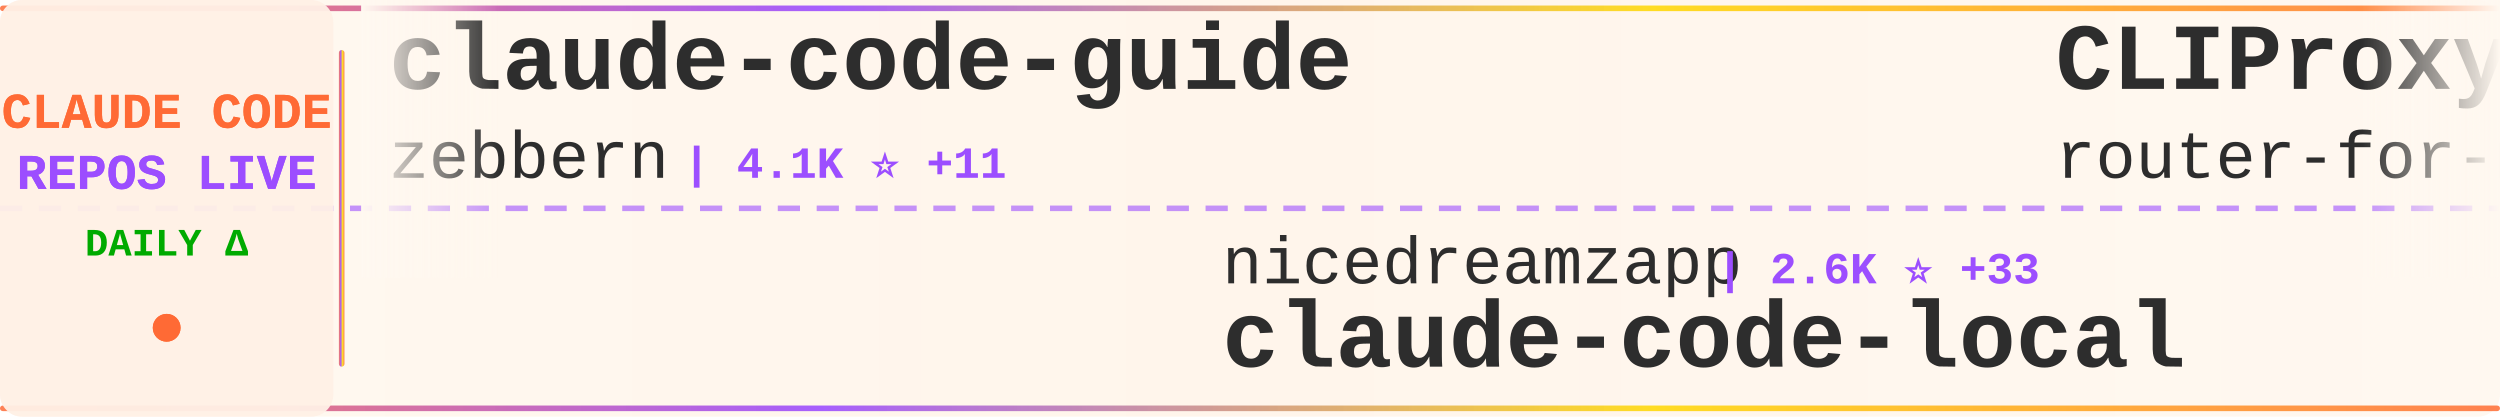
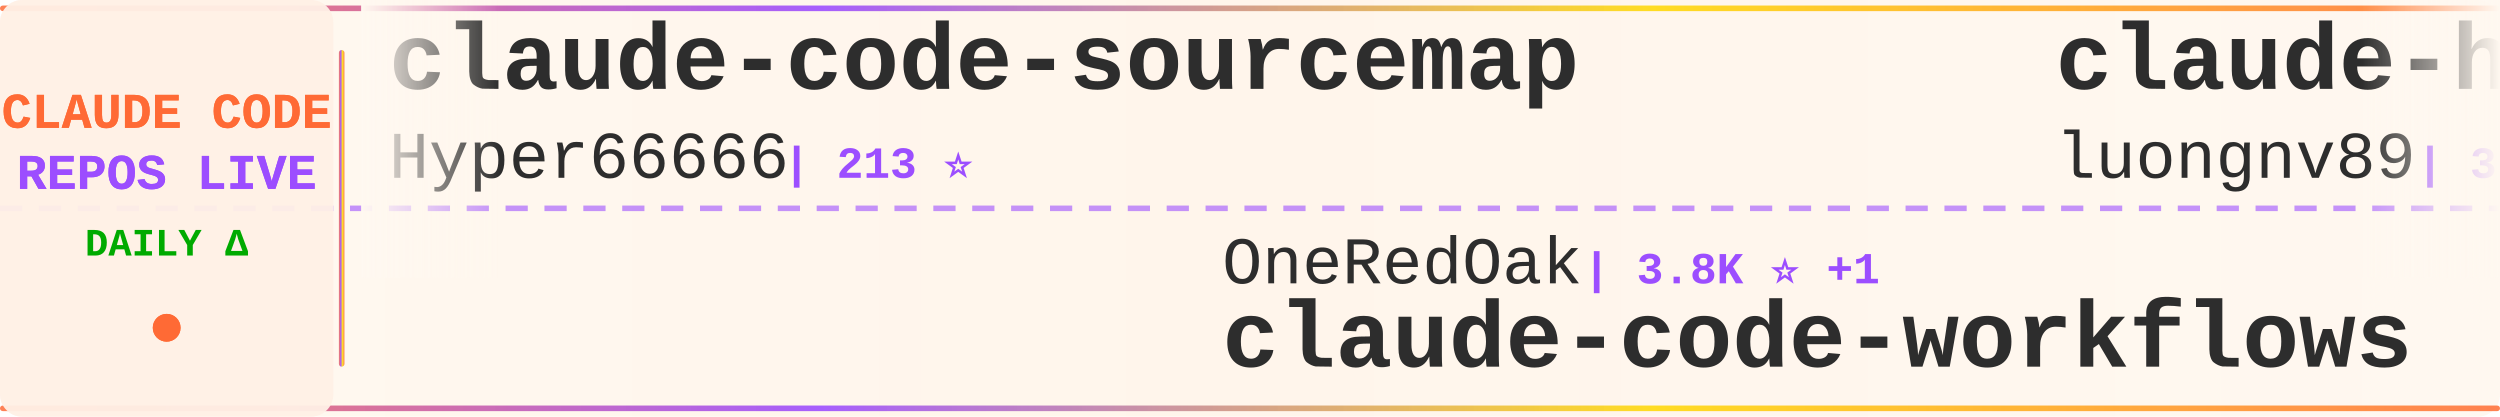
<svg xmlns="http://www.w3.org/2000/svg" width="900" height="150">
  <defs>
    <linearGradient id="tickerBg" x1="0%" y1="0%" x2="100%" y2="0%">
      <stop offset="0%" style="stop-color:#fff8f0;stop-opacity:0.98" />
      <stop offset="50%" style="stop-color:#fff5eb;stop-opacity:1" />
      <stop offset="100%" style="stop-color:#fff8f0;stop-opacity:0.98" />
    </linearGradient>
    <linearGradient id="borderGrad" x1="0%" y1="0%" x2="100%" y2="0%">
      <stop offset="0%" style="stop-color:#FF6B35;stop-opacity:0.85">
        <animate attributeName="stop-opacity" values="0.85;1;0.85" dur="2s" repeatCount="indefinite" />
      </stop>
      <stop offset="33%" style="stop-color:#9C4EFF;stop-opacity:0.9">
        <animate attributeName="stop-opacity" values="0.9;1;0.9" dur="2.2s" repeatCount="indefinite" />
      </stop>
      <stop offset="66%" style="stop-color:#FFD700;stop-opacity:0.85">
        <animate attributeName="stop-opacity" values="0.85;1;0.85" dur="1.8s" repeatCount="indefinite" />
      </stop>
      <stop offset="100%" style="stop-color:#FF6B35;stop-opacity:0.85">
        <animate attributeName="stop-opacity" values="0.85;1;0.85" dur="2s" repeatCount="indefinite" />
      </stop>
    </linearGradient>
    <filter id="textGlow">
      <feGaussianBlur stdDeviation="0.15" result="coloredBlur" />
      <feMerge>
        <feMergeNode in="coloredBlur" />
        <feMergeNode in="SourceGraphic" />
      </feMerge>
    </filter>
    <filter id="metricGlow">
      <feGaussianBlur stdDeviation="0.2" result="coloredBlur" />
      <feMerge>
        <feMergeNode in="coloredBlur" />
        <feMergeNode in="SourceGraphic" />
      </feMerge>
    </filter>
    <linearGradient id="leftFade" x1="0%" y1="0%" x2="100%" y2="0%">
      <stop offset="0%" style="stop-color:#fff8f0;stop-opacity:1" />
      <stop offset="100%" style="stop-color:#fff8f0;stop-opacity:0" />
    </linearGradient>
    <linearGradient id="rightFade" x1="0%" y1="0%" x2="100%" y2="0%">
      <stop offset="0%" style="stop-color:#fff8f0;stop-opacity:0" />
      <stop offset="100%" style="stop-color:#fff8f0;stop-opacity:1" />
    </linearGradient>
  </defs>
  <rect width="900" height="150" fill="url(#tickerBg)" rx="8" />
  <rect x="0" y="2" width="900" height="2" fill="url(#borderGrad)" rx="1" />
  <rect x="0" y="146" width="900" height="2" fill="url(#borderGrad)" rx="1" />
  <line x1="0" y1="75" x2="900" y2="75" stroke="#9C4EFF" stroke-width="2" stroke-dasharray="8 6" opacity="0.6" />
  <rect x="0" y="0" width="120" height="150" fill="#fff0e6" opacity="0.95" rx="8" />
  <text x="60" y="46" font-family="'Courier New', monospace" font-size="18" font-weight="bold" fill="#FF6B35" text-anchor="middle" filter="url(#textGlow)">
    CLAUDE CODE
  </text>
  <text x="60" y="68" font-family="'Courier New', monospace" font-size="18" font-weight="bold" fill="#9C4EFF" text-anchor="middle" filter="url(#textGlow)">
    REPOS LIVE
  </text>
  <text x="60" y="92" font-family="'Courier New', monospace" font-size="14" font-weight="bold" fill="#00aa00" text-anchor="middle">
    DAILY Δ
  </text>
  <circle cx="60" cy="118" r="5" fill="#FF6B35" filter="url(#metricGlow)">
    <animate attributeName="r" values="4;6;4" dur="1.5s" repeatCount="indefinite" />
    <animate attributeName="opacity" values="0.6;1;0.6" dur="1.5s" repeatCount="indefinite" />
  </circle>
  <rect x="122" y="18" width="2" height="114" fill="url(#borderGrad)" rx="1" />
  <clipPath id="tickerClip">
    <rect x="130" y="0" width="770" height="150" />
  </clipPath>
  <g clip-path="url(#tickerClip)">
    <g id="tickerItems">
      <animateTransform attributeName="transform" attributeType="XML" type="translate" from="0 0" to="-3000 0" dur="54s" repeatCount="indefinite" />
      <g transform="translate(0, 0)">
-         <text x="140" y="32" font-family="'Courier New', monospace" font-size="34" font-weight="bold" fill="#2d2d2d">claude-code-guide</text>
-         <text x="140" y="64" font-family="'Courier New', monospace" font-size="24" font-weight="normal" fill="#2d2d2d" opacity="1.0">zebbern</text>
-         <text x="246" y="64" font-family="'Courier New', monospace" font-size="16" font-weight="bold" fill="#9C4EFF"> | 4.1K ⭐ +11</text>
+         <text x="140" y="32" font-family="'Courier New', monospace" font-size="34" font-weight="bold" fill="#2d2d2d">claude-code-sourcemap</text>
+         <text x="140" y="64" font-family="'Courier New', monospace" font-size="24" font-weight="normal" fill="#2d2d2d" opacity="1.0">Hyper66666</text>
+         <text x="282" y="64" font-family="'Courier New', monospace" font-size="16" font-weight="bold" fill="#9C4EFF"> | 213 ⭐</text>
      </g>
      <g transform="translate(300, 0)">
-         <text x="140" y="102" font-family="'Courier New', monospace" font-size="24" font-weight="normal" fill="#2d2d2d" opacity="1.0">nicedreamzapp</text>
-         <text x="318" y="102" font-family="'Courier New', monospace" font-size="16" font-weight="bold" fill="#9C4EFF"> | 2.6K ⭐ +33</text>
-         <text x="140" y="132" font-family="'Courier New', monospace" font-size="34" font-weight="bold" fill="#2d2d2d">claude-code-local</text>
+         <text x="140" y="102" font-family="'Courier New', monospace" font-size="24" font-weight="normal" fill="#2d2d2d" opacity="1.0">OneRedOak</text>
+         <text x="270" y="102" font-family="'Courier New', monospace" font-size="16" font-weight="bold" fill="#9C4EFF"> | 3.8K ⭐ +1</text>
+         <text x="140" y="132" font-family="'Courier New', monospace" font-size="34" font-weight="bold" fill="#2d2d2d">claude-code-workflows</text>
      </g>
      <g transform="translate(600, 0)">
-         <text x="140" y="32" font-family="'Courier New', monospace" font-size="34" font-weight="bold" fill="#2d2d2d">CLIProxyAPI</text>
-         <text x="140" y="64" font-family="'Courier New', monospace" font-size="24" font-weight="normal" fill="#2d2d2d" opacity="1.0">router-for-me</text>
-         <text x="318" y="64" font-family="'Courier New', monospace" font-size="16" font-weight="bold" fill="#9C4EFF"> | 32.1K ⭐ +272</text>
+         <text x="140" y="32" font-family="'Courier New', monospace" font-size="34" font-weight="bold" fill="#2d2d2d">claude-howto</text>
+         <text x="140" y="64" font-family="'Courier New', monospace" font-size="24" font-weight="normal" fill="#2d2d2d" opacity="1.0">luongnv89</text>
+         <text x="270" y="64" font-family="'Courier New', monospace" font-size="16" font-weight="bold" fill="#9C4EFF"> | 32.4K ⭐ +190</text>
      </g>
      <g transform="translate(900, 0)">
-         <text x="140" y="102" font-family="'Courier New', monospace" font-size="24" font-weight="normal" fill="#2d2d2d" opacity="1.0">chauncygu</text>
-         <text x="270" y="102" font-family="'Courier New', monospace" font-size="16" font-weight="bold" fill="#9C4EFF"> | 2.4K ⭐ +3</text>
-         <text x="140" y="132" font-family="'Courier New', monospace" font-size="34" font-weight="bold" fill="#2d2d2d">collection-claude-code-s...</text>
+         <text x="140" y="102" font-family="'Courier New', monospace" font-size="24" font-weight="normal" fill="#2d2d2d" opacity="1.0">lst97</text>
+         <text x="222" y="102" font-family="'Courier New', monospace" font-size="16" font-weight="bold" fill="#9C4EFF"> | 1.6K ⭐</text>
+         <text x="140" y="132" font-family="'Courier New', monospace" font-size="34" font-weight="bold" fill="#2d2d2d">claude-code-sub-agents</text>
      </g>
      <g transform="translate(1200, 0)">
-         <text x="140" y="32" font-family="'Courier New', monospace" font-size="34" font-weight="bold" fill="#2d2d2d">claude-code-from-source</text>
-         <text x="140" y="64" font-family="'Courier New', monospace" font-size="24" font-weight="normal" fill="#2d2d2d" opacity="1.0">alejandrobalderas</text>
-         <text x="366" y="64" font-family="'Courier New', monospace" font-size="16" font-weight="bold" fill="#9C4EFF"> | 1.9K ⭐ +3</text>
+         <text x="140" y="32" font-family="'Courier New', monospace" font-size="34" font-weight="bold" fill="#2d2d2d">claude-code-proxy</text>
+         <text x="140" y="64" font-family="'Courier New', monospace" font-size="24" font-weight="normal" fill="#2d2d2d" opacity="1.0">fuergaosi233</text>
+         <text x="306" y="64" font-family="'Courier New', monospace" font-size="16" font-weight="bold" fill="#9C4EFF"> | 2.6K ⭐ +5</text>
      </g>
      <g transform="translate(1500, 0)">
-         <text x="140" y="102" font-family="'Courier New', monospace" font-size="24" font-weight="normal" fill="#2d2d2d" opacity="1.0">andrew-kramer-inno</text>
-         <text x="378" y="102" font-family="'Courier New', monospace" font-size="16" font-weight="bold" fill="#9C4EFF"> | 587 ⭐</text>
-         <text x="140" y="132" font-family="'Courier New', monospace" font-size="34" font-weight="bold" fill="#2d2d2d">claude-code-source-build</text>
+         <text x="140" y="102" font-family="'Courier New', monospace" font-size="24" font-weight="normal" fill="#2d2d2d" opacity="1.0">hangsman</text>
+         <text x="258" y="102" font-family="'Courier New', monospace" font-size="16" font-weight="bold" fill="#9C4EFF"> | 774 ⭐ +3</text>
+         <text x="140" y="132" font-family="'Courier New', monospace" font-size="34" font-weight="bold" fill="#2d2d2d">claude-code-source</text>
      </g>
      <g transform="translate(1800, 0)">
-         <text x="140" y="32" font-family="'Courier New', monospace" font-size="34" font-weight="bold" fill="#2d2d2d">claude-code-best-practic...</text>
-         <text x="140" y="64" font-family="'Courier New', monospace" font-size="24" font-weight="normal" fill="#2d2d2d" opacity="1.0">shanraisshan</text>
-         <text x="306" y="64" font-family="'Courier New', monospace" font-size="16" font-weight="bold" fill="#9C4EFF"> | 52.4K ⭐ +235</text>
+         <text x="140" y="32" font-family="'Courier New', monospace" font-size="34" font-weight="bold" fill="#2d2d2d">claude-code-system-promp...</text>
+         <text x="140" y="64" font-family="'Courier New', monospace" font-size="24" font-weight="normal" fill="#2d2d2d" opacity="1.0">Piebald-AI</text>
+         <text x="282" y="64" font-family="'Courier New', monospace" font-size="16" font-weight="bold" fill="#9C4EFF"> | 10.1K ⭐ +29</text>
      </g>
      <g transform="translate(2100, 0)">
-         <text x="140" y="102" font-family="'Courier New', monospace" font-size="24" font-weight="normal" fill="#2d2d2d" opacity="1.0">liuup</text>
-         <text x="222" y="102" font-family="'Courier New', monospace" font-size="16" font-weight="bold" fill="#9C4EFF"> | 2.4K ⭐ +43</text>
-         <text x="140" y="132" font-family="'Courier New', monospace" font-size="34" font-weight="bold" fill="#2d2d2d">claude-code-analysis</text>
+         <text x="140" y="102" font-family="'Courier New', monospace" font-size="24" font-weight="normal" fill="#2d2d2d" opacity="1.0">JrCx7scC</text>
+         <text x="258" y="102" font-family="'Courier New', monospace" font-size="16" font-weight="bold" fill="#9C4EFF"> | 367 ⭐</text>
+         <text x="140" y="132" font-family="'Courier New', monospace" font-size="34" font-weight="bold" fill="#2d2d2d">claude-code-source</text>
      </g>
      <g transform="translate(2400, 0)">
-         <text x="140" y="32" font-family="'Courier New', monospace" font-size="34" font-weight="bold" fill="#2d2d2d">free-claude-code</text>
-         <text x="140" y="64" font-family="'Courier New', monospace" font-size="24" font-weight="normal" fill="#2d2d2d" opacity="1.0">Alishahryar1</text>
-         <text x="306" y="64" font-family="'Courier New', monospace" font-size="16" font-weight="bold" fill="#9C4EFF"> | 23.8K ⭐ +319</text>
+         <text x="140" y="32" font-family="'Courier New', monospace" font-size="34" font-weight="bold" fill="#2d2d2d">nanoclaw</text>
+         <text x="140" y="64" font-family="'Courier New', monospace" font-size="24" font-weight="normal" fill="#2d2d2d" opacity="1.0">nanocoai</text>
+         <text x="258" y="64" font-family="'Courier New', monospace" font-size="16" font-weight="bold" fill="#9C4EFF"> | 28.8K ⭐ +43</text>
      </g>
      <g transform="translate(2700, 0)">
-         <text x="140" y="102" font-family="'Courier New', monospace" font-size="24" font-weight="normal" fill="#2d2d2d" opacity="1.0">Njengah</text>
-         <text x="246" y="102" font-family="'Courier New', monospace" font-size="16" font-weight="bold" fill="#9C4EFF"> | 1.7K ⭐ +3</text>
-         <text x="140" y="132" font-family="'Courier New', monospace" font-size="34" font-weight="bold" fill="#2d2d2d">claude-code-cheat-sheet</text>
+         <text x="140" y="102" font-family="'Courier New', monospace" font-size="24" font-weight="normal" fill="#2d2d2d" opacity="1.0">farion1231</text>
+         <text x="282" y="102" font-family="'Courier New', monospace" font-size="16" font-weight="bold" fill="#9C4EFF"> | 67.2K ⭐ +1.3K</text>
+         <text x="140" y="132" font-family="'Courier New', monospace" font-size="34" font-weight="bold" fill="#2d2d2d">cc-switch</text>
      </g>
      <g transform="translate(3000, 0)">
-         <text x="140" y="32" font-family="'Courier New', monospace" font-size="34" font-weight="bold" fill="#2d2d2d">claude-code-guide</text>
-         <text x="140" y="64" font-family="'Courier New', monospace" font-size="24" font-weight="normal" fill="#2d2d2d" opacity="1.0">zebbern</text>
-         <text x="246" y="64" font-family="'Courier New', monospace" font-size="16" font-weight="bold" fill="#9C4EFF"> | 4.1K ⭐ +11</text>
+         <text x="140" y="32" font-family="'Courier New', monospace" font-size="34" font-weight="bold" fill="#2d2d2d">claude-code-sourcemap</text>
+         <text x="140" y="64" font-family="'Courier New', monospace" font-size="24" font-weight="normal" fill="#2d2d2d" opacity="1.0">Hyper66666</text>
+         <text x="282" y="64" font-family="'Courier New', monospace" font-size="16" font-weight="bold" fill="#9C4EFF"> | 213 ⭐</text>
      </g>
      <g transform="translate(3300, 0)">
-         <text x="140" y="102" font-family="'Courier New', monospace" font-size="24" font-weight="normal" fill="#2d2d2d" opacity="1.0">nicedreamzapp</text>
-         <text x="318" y="102" font-family="'Courier New', monospace" font-size="16" font-weight="bold" fill="#9C4EFF"> | 2.6K ⭐ +33</text>
-         <text x="140" y="132" font-family="'Courier New', monospace" font-size="34" font-weight="bold" fill="#2d2d2d">claude-code-local</text>
+         <text x="140" y="102" font-family="'Courier New', monospace" font-size="24" font-weight="normal" fill="#2d2d2d" opacity="1.0">OneRedOak</text>
+         <text x="270" y="102" font-family="'Courier New', monospace" font-size="16" font-weight="bold" fill="#9C4EFF"> | 3.8K ⭐ +1</text>
+         <text x="140" y="132" font-family="'Courier New', monospace" font-size="34" font-weight="bold" fill="#2d2d2d">claude-code-workflows</text>
      </g>
      <g transform="translate(3600, 0)">
-         <text x="140" y="32" font-family="'Courier New', monospace" font-size="34" font-weight="bold" fill="#2d2d2d">CLIProxyAPI</text>
-         <text x="140" y="64" font-family="'Courier New', monospace" font-size="24" font-weight="normal" fill="#2d2d2d" opacity="1.0">router-for-me</text>
-         <text x="318" y="64" font-family="'Courier New', monospace" font-size="16" font-weight="bold" fill="#9C4EFF"> | 32.1K ⭐ +272</text>
+         <text x="140" y="32" font-family="'Courier New', monospace" font-size="34" font-weight="bold" fill="#2d2d2d">claude-howto</text>
+         <text x="140" y="64" font-family="'Courier New', monospace" font-size="24" font-weight="normal" fill="#2d2d2d" opacity="1.0">luongnv89</text>
+         <text x="270" y="64" font-family="'Courier New', monospace" font-size="16" font-weight="bold" fill="#9C4EFF"> | 32.4K ⭐ +190</text>
      </g>
      <g transform="translate(3900, 0)">
-         <text x="140" y="102" font-family="'Courier New', monospace" font-size="24" font-weight="normal" fill="#2d2d2d" opacity="1.0">chauncygu</text>
-         <text x="270" y="102" font-family="'Courier New', monospace" font-size="16" font-weight="bold" fill="#9C4EFF"> | 2.4K ⭐ +3</text>
-         <text x="140" y="132" font-family="'Courier New', monospace" font-size="34" font-weight="bold" fill="#2d2d2d">collection-claude-code-s...</text>
+         <text x="140" y="102" font-family="'Courier New', monospace" font-size="24" font-weight="normal" fill="#2d2d2d" opacity="1.0">lst97</text>
+         <text x="222" y="102" font-family="'Courier New', monospace" font-size="16" font-weight="bold" fill="#9C4EFF"> | 1.6K ⭐</text>
+         <text x="140" y="132" font-family="'Courier New', monospace" font-size="34" font-weight="bold" fill="#2d2d2d">claude-code-sub-agents</text>
      </g>
    </g>
  </g>
  <rect x="130" y="0" width="50" height="100" fill="url(#leftFade)" />
  <rect x="850" y="0" width="50" height="100" fill="url(#rightFade)" />
</svg>
